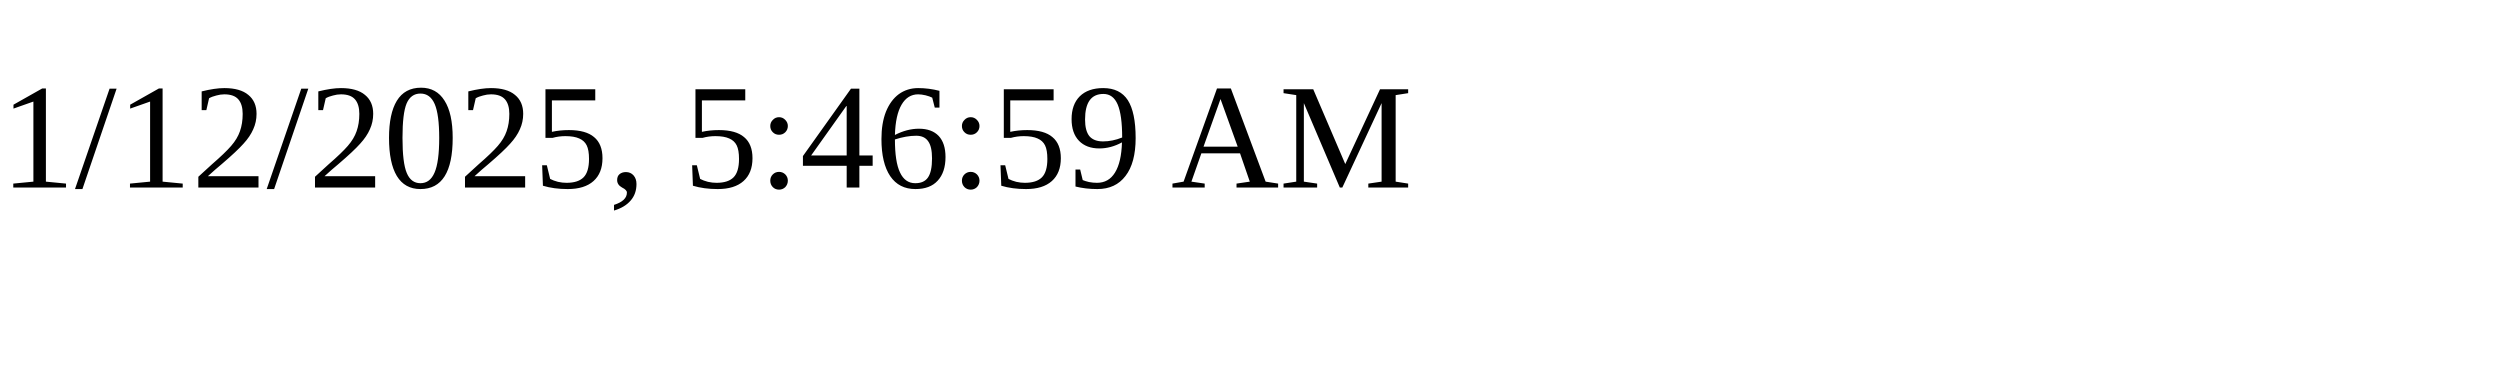
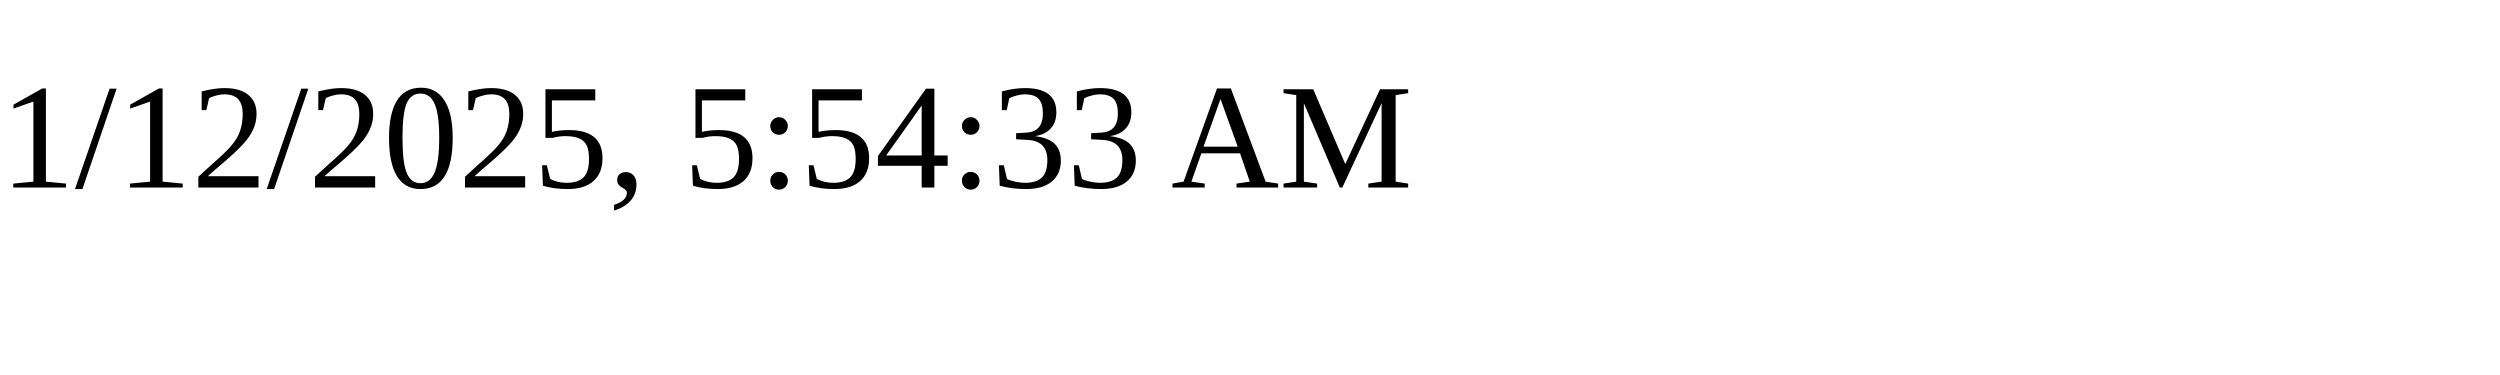
<svg xmlns="http://www.w3.org/2000/svg" height="30" width="200">
-   <text x="0" y="15">1/12/2025, 5:46:59 AM</text>
+   <text x="0" y="15">1/12/2025, 5:54:33 AM</text>
</svg>
